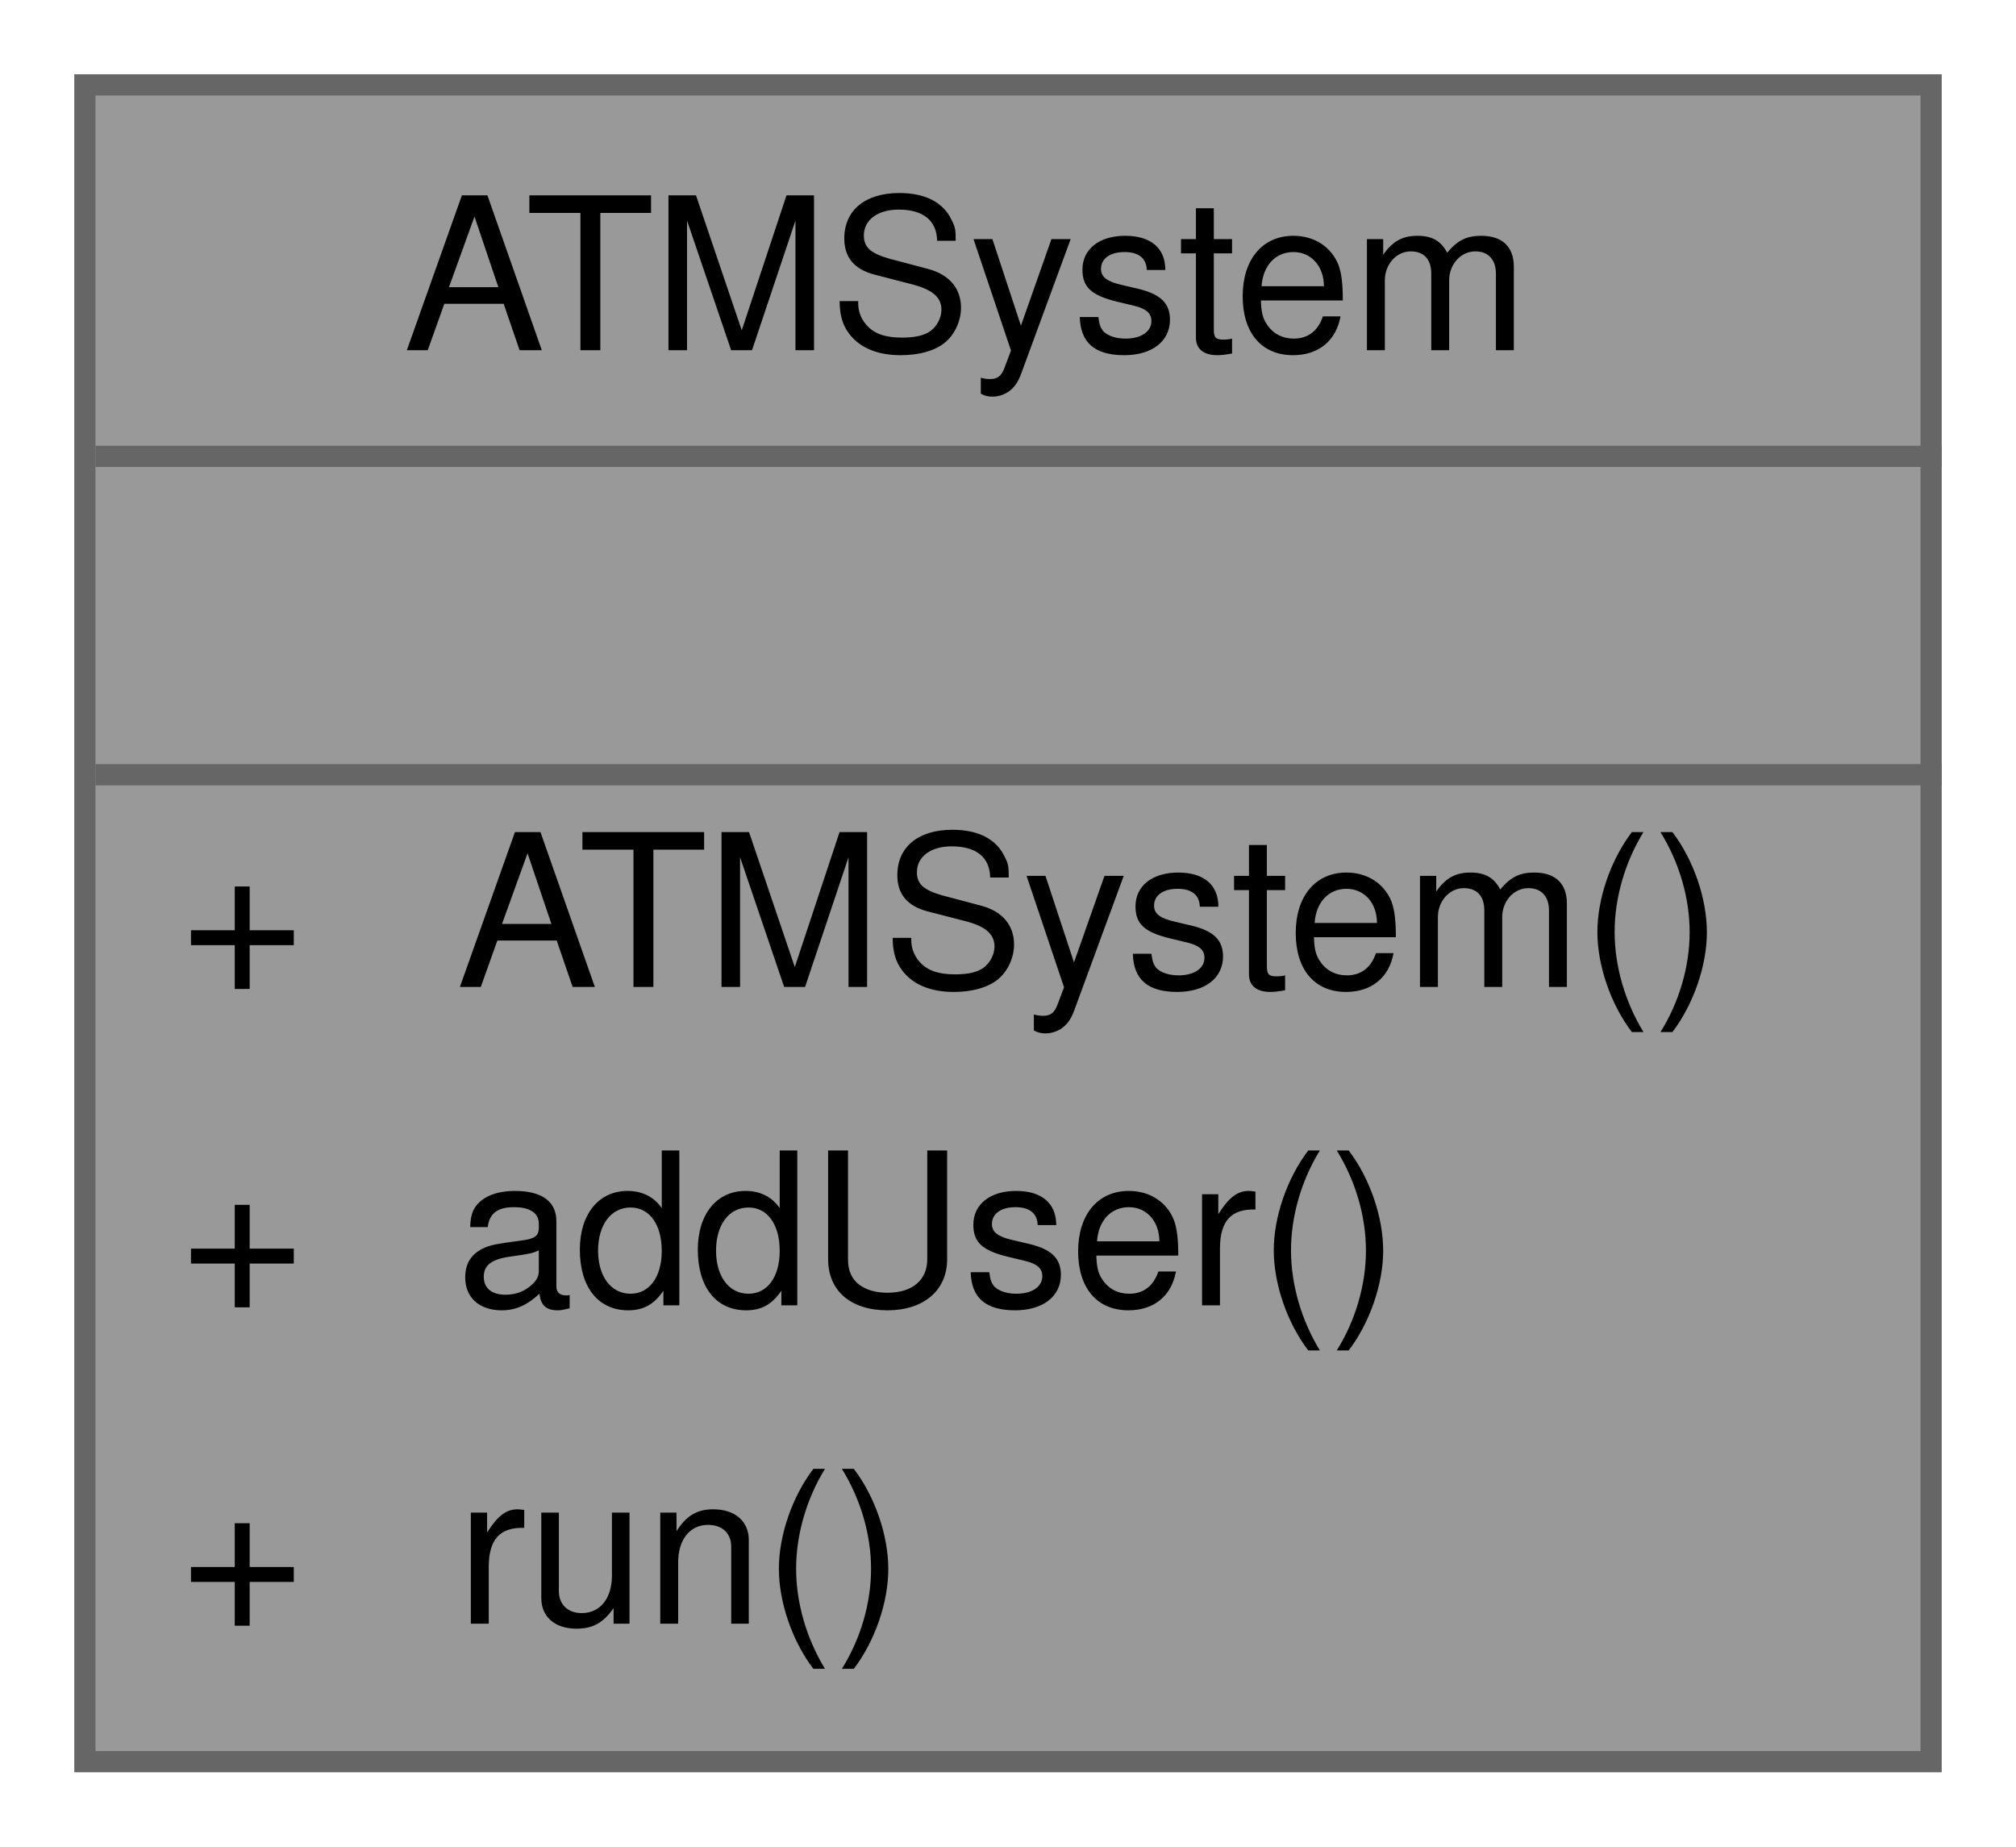
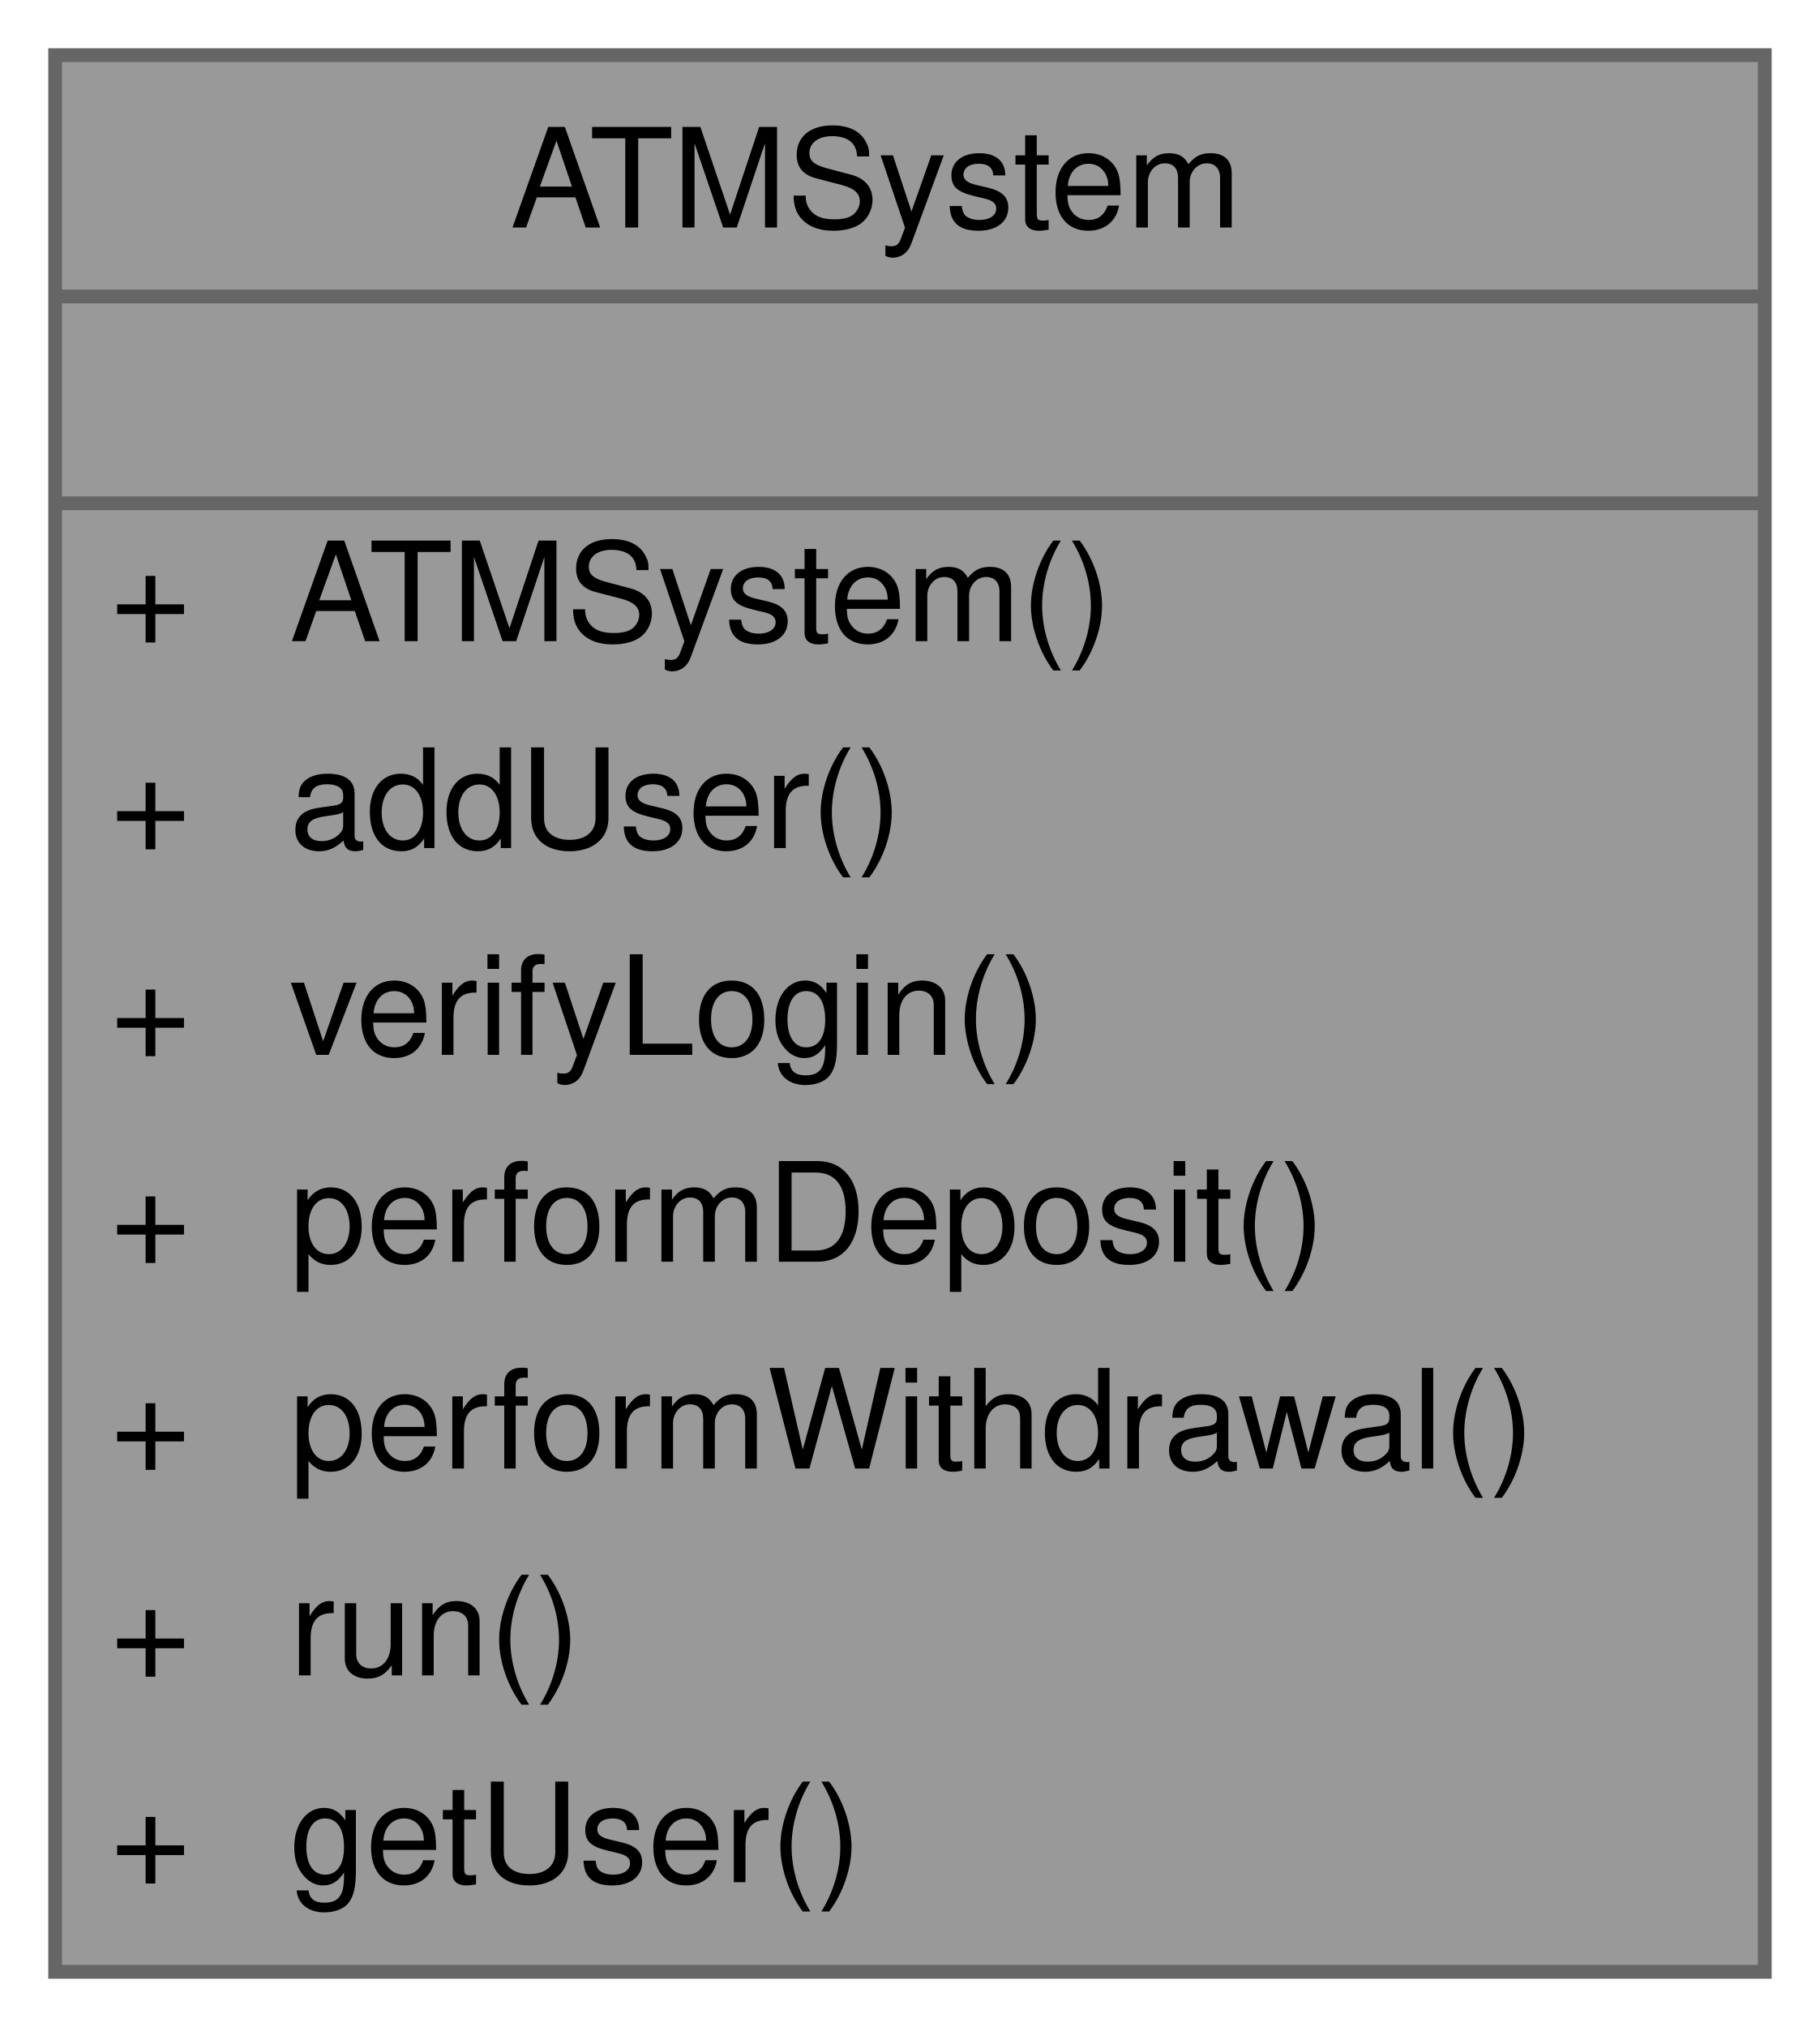
- <svg xmlns="http://www.w3.org/2000/svg" xmlns:xlink="http://www.w3.org/1999/xlink" width="95pt" height="87pt" viewBox="0.00 0.00 95.00 87.00">
-   <g id="graph0" class="graph" transform="scale(1 1) rotate(0) translate(4 83)">
+ <svg xmlns="http://www.w3.org/2000/svg" xmlns:xlink="http://www.w3.org/1999/xlink" width="132pt" height="147pt" viewBox="0.00 0.00 132.00 147.00">
+   <g id="graph0" class="graph" transform="scale(1 1) rotate(0) translate(4 143)">
    <g id="Node000001" class="node">
      <g id="a_Node000001">
        <a xlink:title="Controller class managing the ATM workflow, users, and security.">
-           <polygon fill="#999999" stroke="transparent" points="87,-79 0,-79 0,0 87,0 87,-79" />
-           <text text-anchor="start" x="15" y="-66.5" font-family="Helvetica,sans-Serif" font-size="10.00">ATMSystem</text>
-           <text text-anchor="start" x="42" y="-51.5" font-family="Helvetica,sans-Serif" font-size="10.00"> </text>
-           <text text-anchor="start" x="4.5" y="-36.5" font-family="Helvetica,sans-Serif" font-size="10.00">+</text>
-           <text text-anchor="start" x="17.5" y="-36.5" font-family="Helvetica,sans-Serif" font-size="10.00">ATMSystem()</text>
-           <text text-anchor="start" x="4.5" y="-21.5" font-family="Helvetica,sans-Serif" font-size="10.00">+</text>
-           <text text-anchor="start" x="17.5" y="-21.5" font-family="Helvetica,sans-Serif" font-size="10.00">addUser()</text>
-           <text text-anchor="start" x="4.5" y="-6.5" font-family="Helvetica,sans-Serif" font-size="10.00">+</text>
-           <text text-anchor="start" x="17.5" y="-6.5" font-family="Helvetica,sans-Serif" font-size="10.00">run()</text>
-           <polygon fill="#666666" stroke="#666666" points="0.5,-61.5 0.5,-61.5 87.5,-61.5 87.5,-61.5 0.5,-61.5" />
-           <polygon fill="#666666" stroke="#666666" points="0.5,-46.5 0.5,-46.5 87.5,-46.5 87.5,-46.5 0.5,-46.5" />
-           <polygon fill="none" stroke="#666666" points="0,0 0,-79 87,-79 87,0 0,0" />
+           <polygon fill="#999999" stroke="transparent" points="124,-139 0,-139 0,0 124,0 124,-139" />
+           <text text-anchor="start" x="33" y="-126.5" font-family="Helvetica,sans-Serif" font-size="10.00">ATMSystem</text>
+           <text text-anchor="start" x="60" y="-111.5" font-family="Helvetica,sans-Serif" font-size="10.00"> </text>
+           <text text-anchor="start" x="4" y="-96.5" font-family="Helvetica,sans-Serif" font-size="10.00">+</text>
+           <text text-anchor="start" x="17" y="-96.5" font-family="Helvetica,sans-Serif" font-size="10.00">ATMSystem()</text>
+           <text text-anchor="start" x="4" y="-81.5" font-family="Helvetica,sans-Serif" font-size="10.00">+</text>
+           <text text-anchor="start" x="17" y="-81.5" font-family="Helvetica,sans-Serif" font-size="10.00">addUser()</text>
+           <text text-anchor="start" x="4" y="-66.5" font-family="Helvetica,sans-Serif" font-size="10.00">+</text>
+           <text text-anchor="start" x="17" y="-66.5" font-family="Helvetica,sans-Serif" font-size="10.00">verifyLogin()</text>
+           <text text-anchor="start" x="4" y="-51.5" font-family="Helvetica,sans-Serif" font-size="10.00">+</text>
+           <text text-anchor="start" x="17" y="-51.5" font-family="Helvetica,sans-Serif" font-size="10.00">performDeposit()</text>
+           <text text-anchor="start" x="4" y="-36.5" font-family="Helvetica,sans-Serif" font-size="10.00">+</text>
+           <text text-anchor="start" x="17" y="-36.5" font-family="Helvetica,sans-Serif" font-size="10.00">performWithdrawal()</text>
+           <text text-anchor="start" x="4" y="-21.5" font-family="Helvetica,sans-Serif" font-size="10.00">+</text>
+           <text text-anchor="start" x="17" y="-21.5" font-family="Helvetica,sans-Serif" font-size="10.00">run()</text>
+           <text text-anchor="start" x="4" y="-6.5" font-family="Helvetica,sans-Serif" font-size="10.00">+</text>
+           <text text-anchor="start" x="17" y="-6.5" font-family="Helvetica,sans-Serif" font-size="10.00">getUser()</text>
+           <polygon fill="#666666" stroke="#666666" points="0,-121.5 0,-121.5 124,-121.5 124,-121.5 0,-121.5" />
+           <polygon fill="#666666" stroke="#666666" points="0,-106.5 0,-106.5 124,-106.5 124,-106.5 0,-106.5" />
+           <polygon fill="none" stroke="#666666" points="0,0 0,-139 124,-139 124,0 0,0" />
        </a>
      </g>
    </g>
  </g>
</svg>
